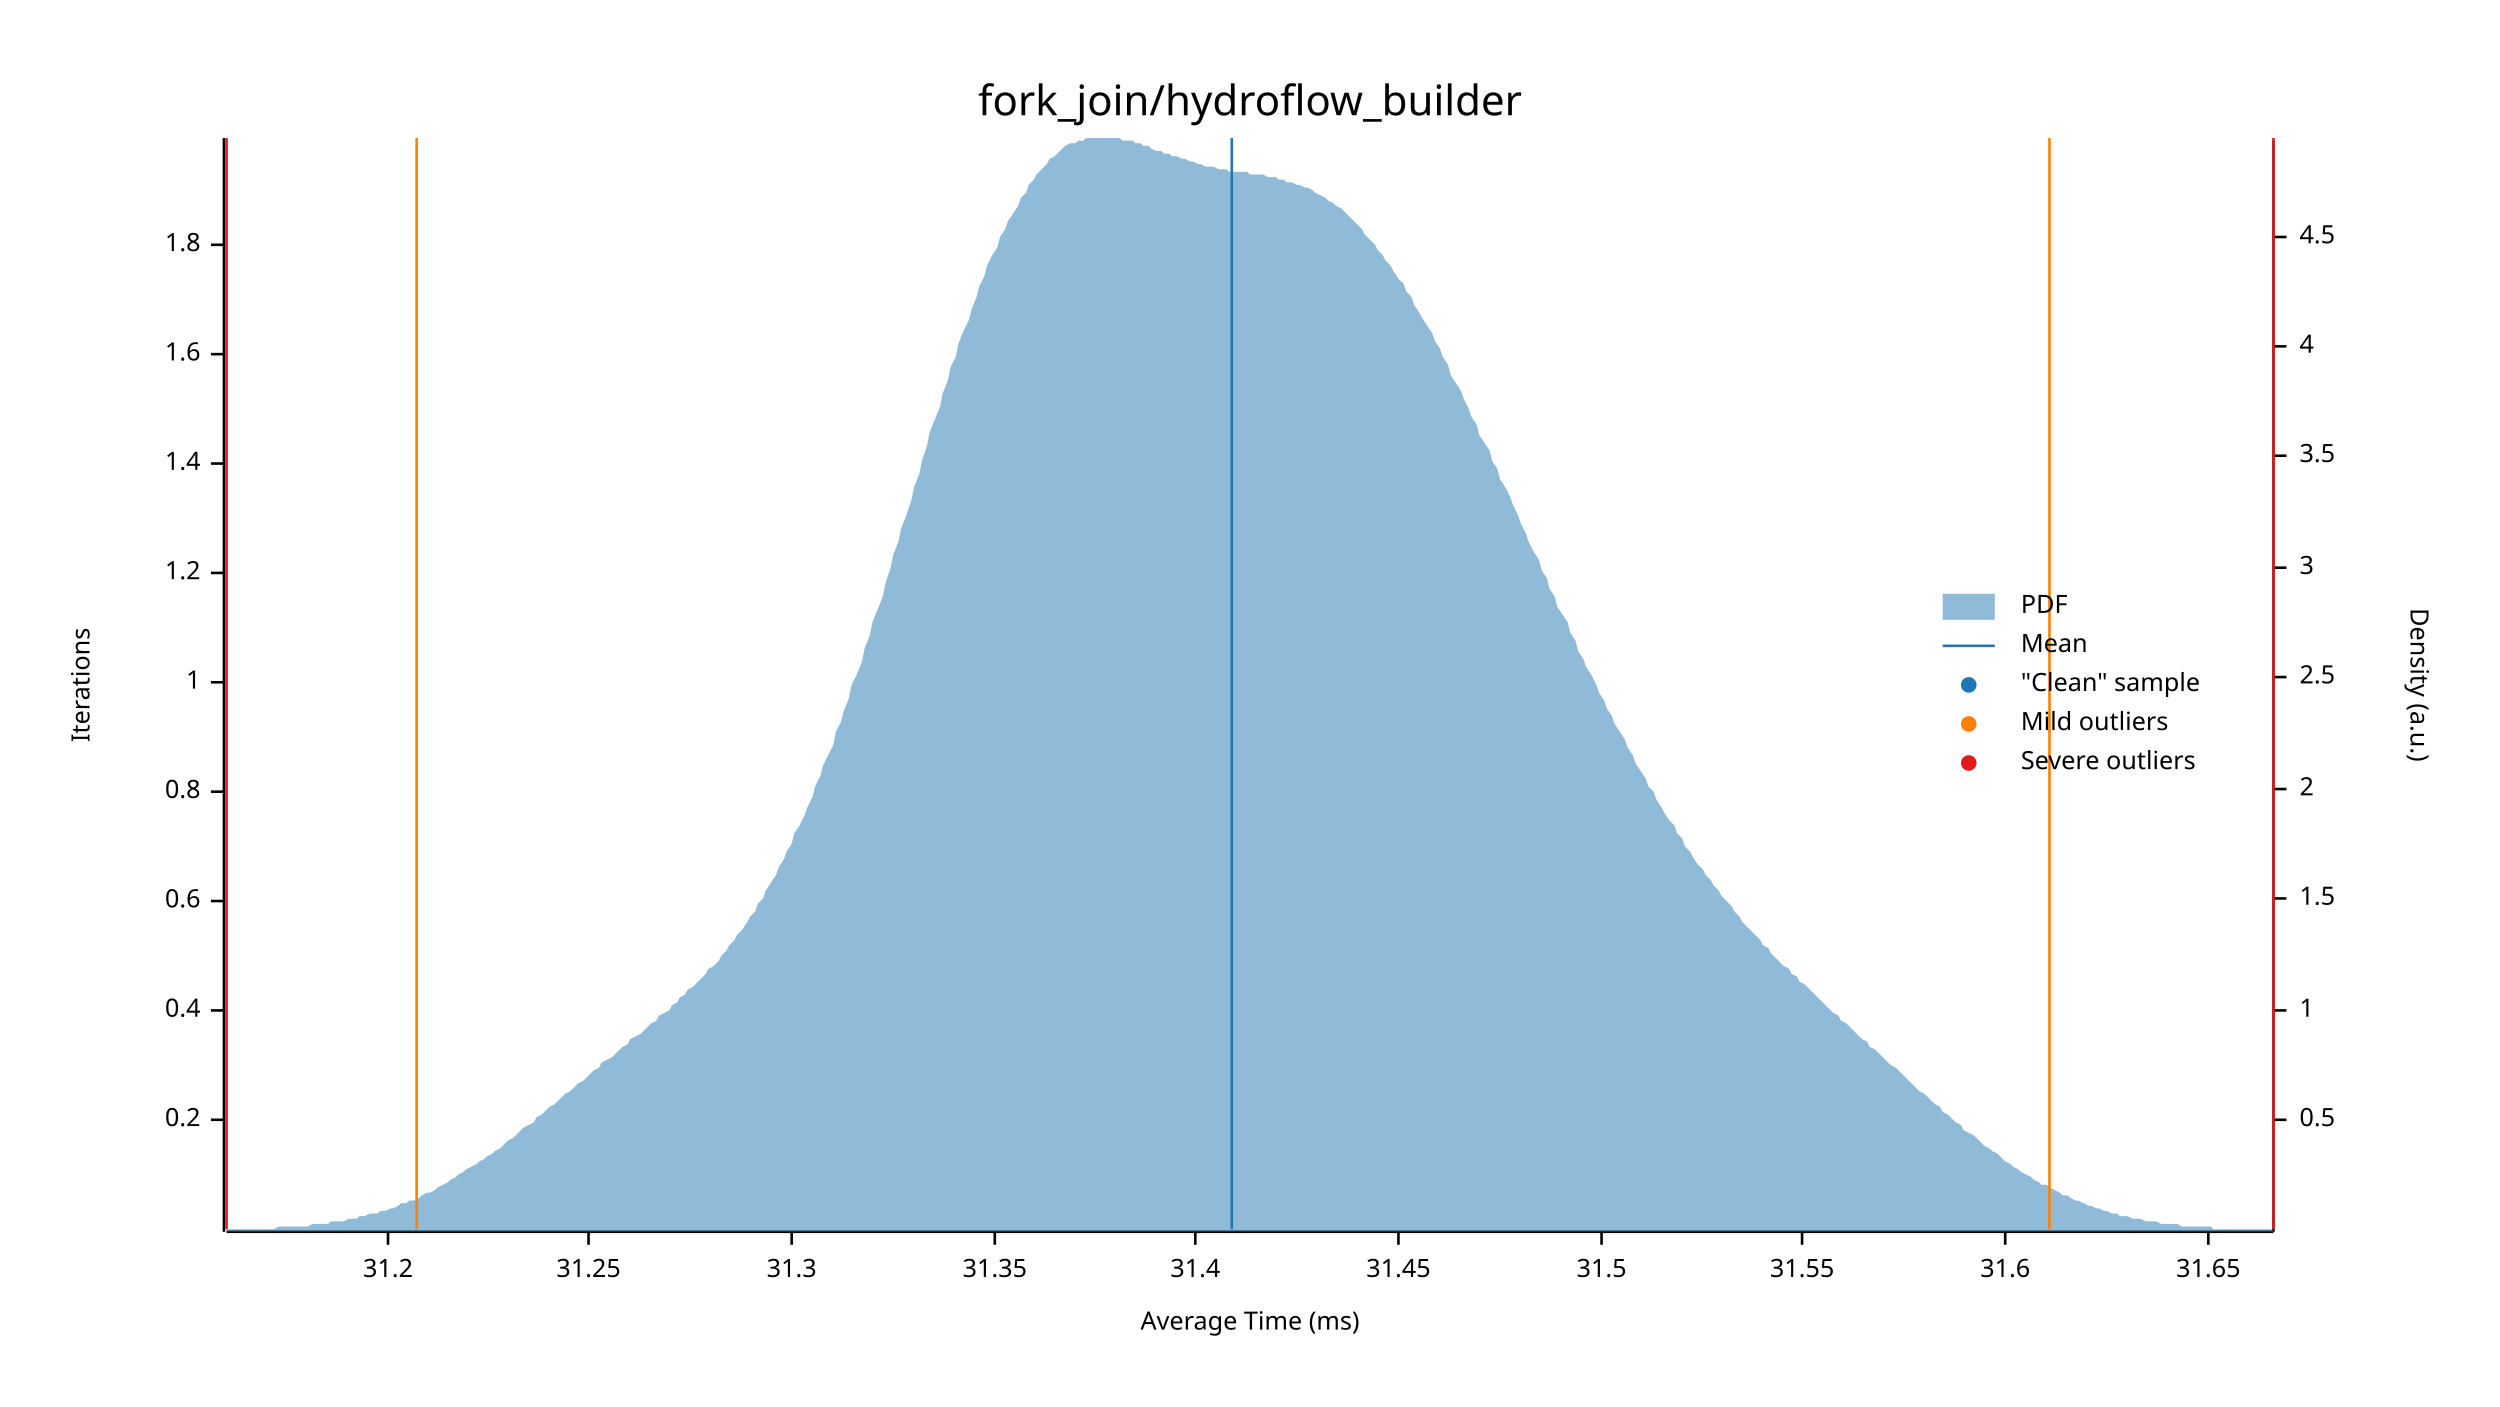
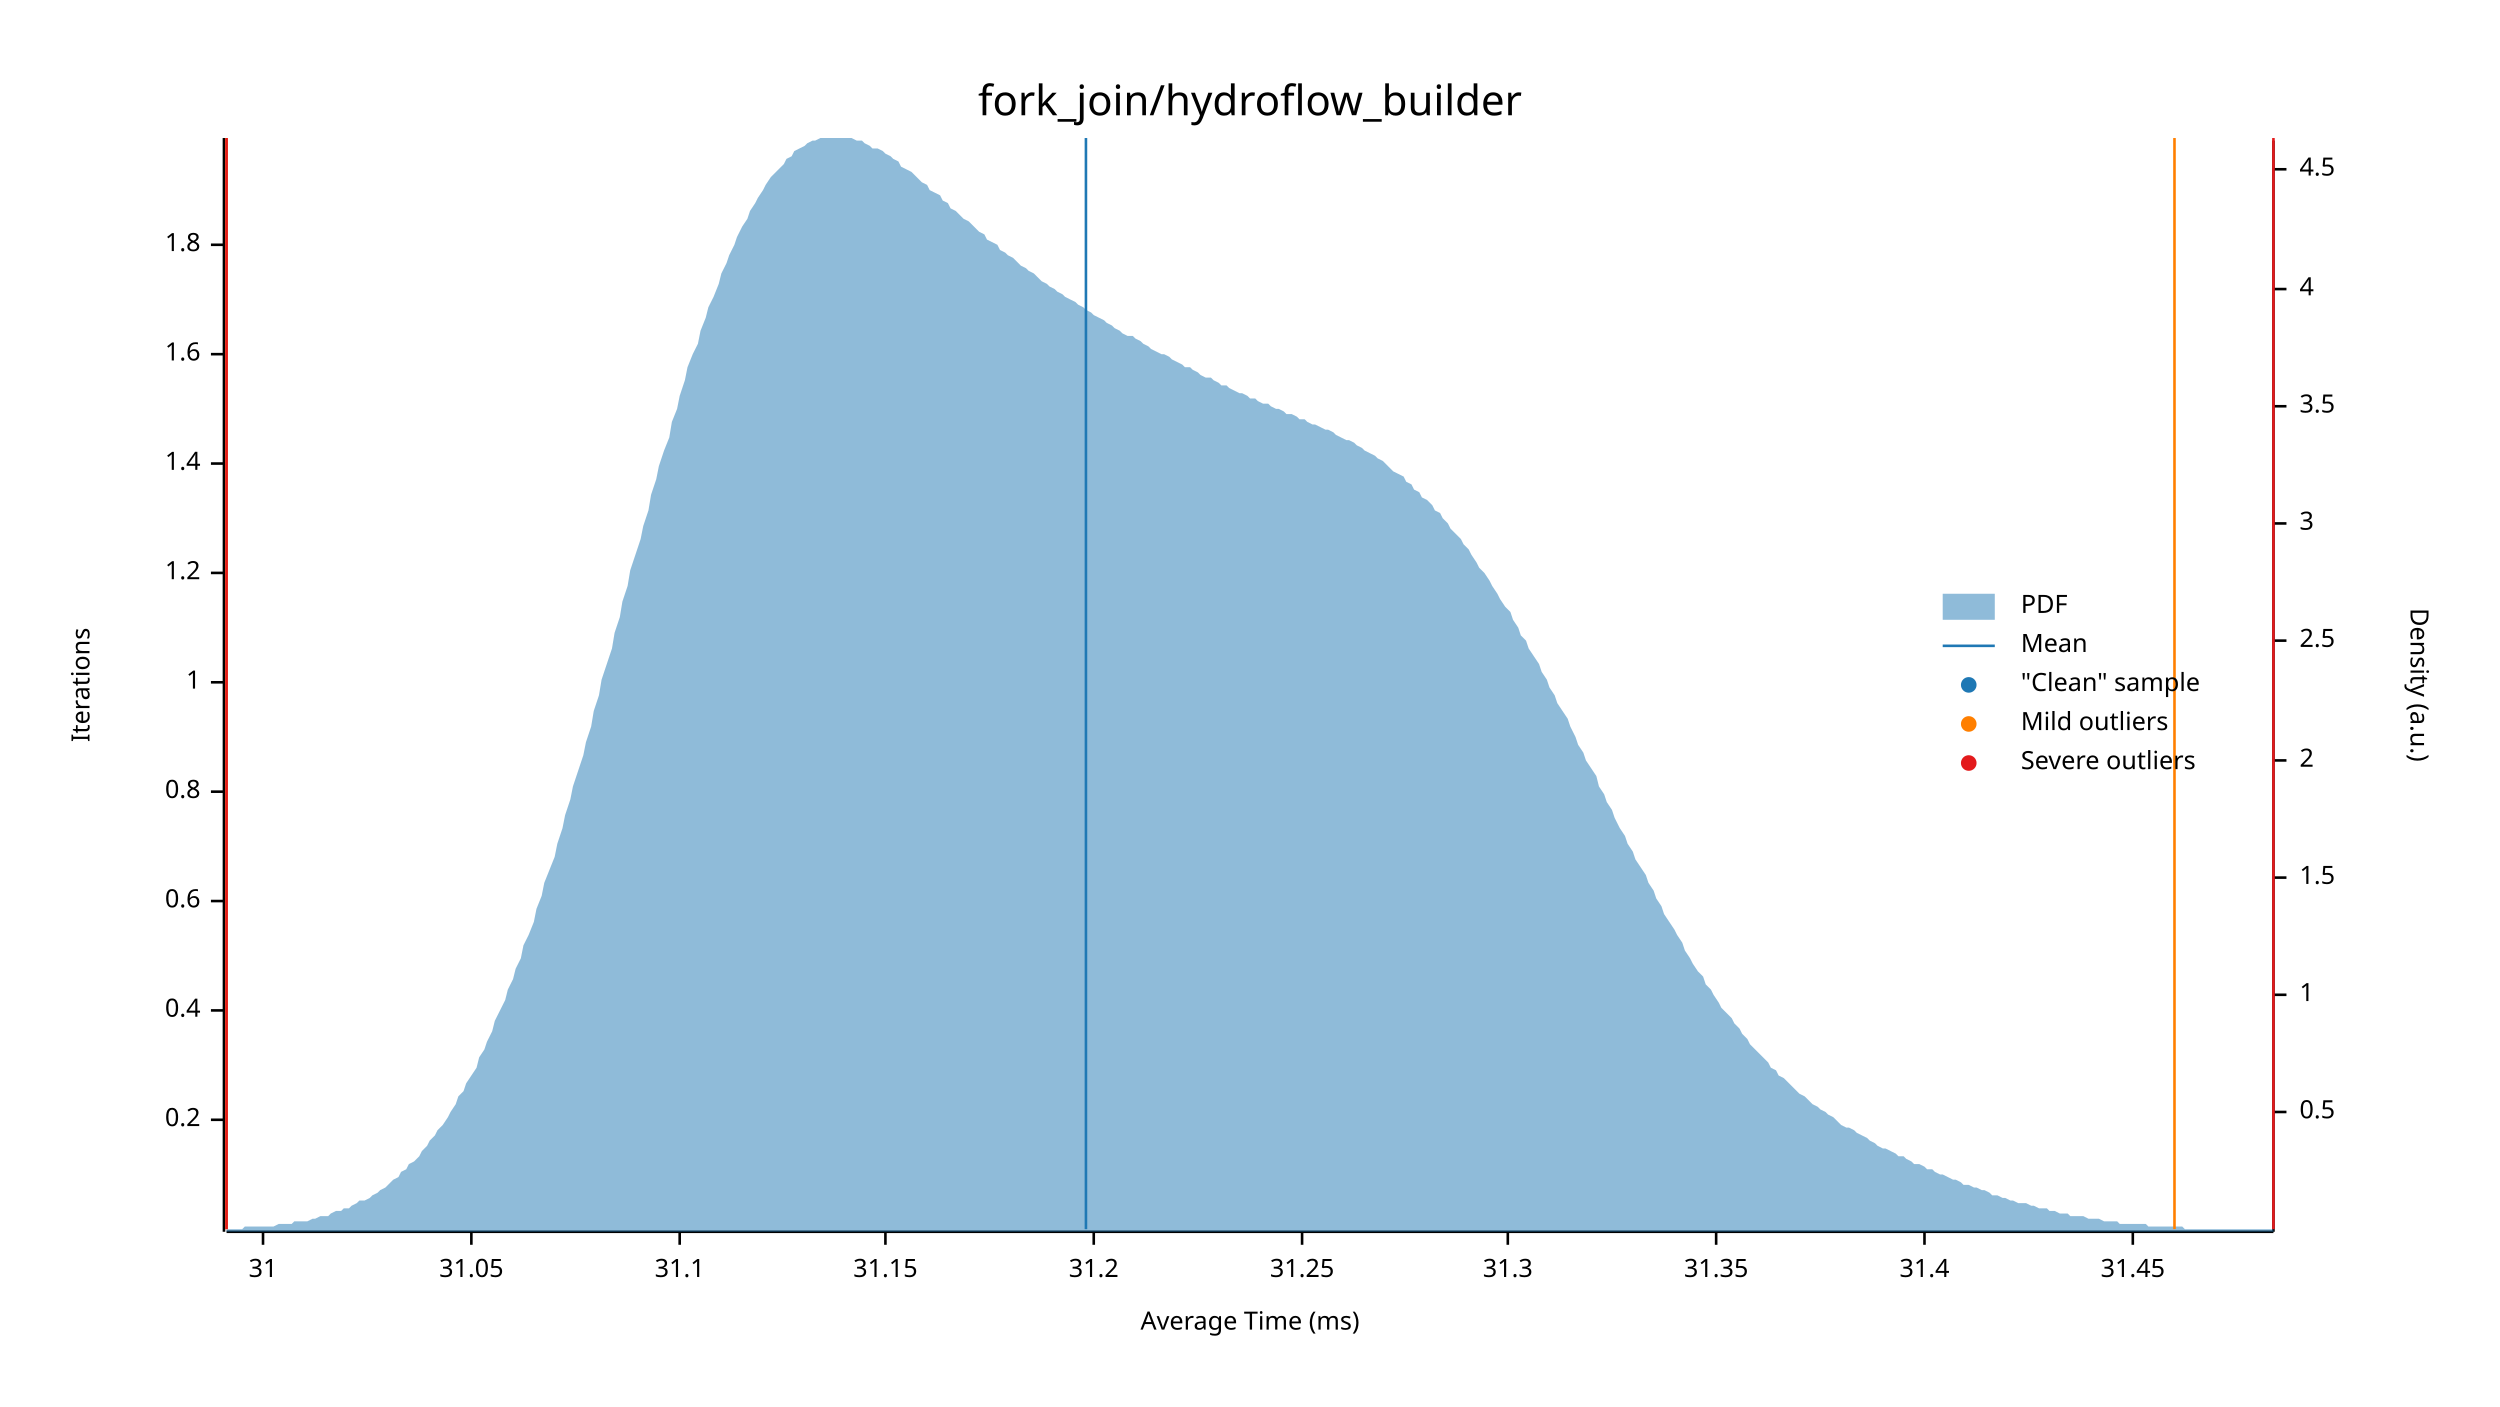
<svg xmlns="http://www.w3.org/2000/svg" width="960" height="540" viewBox="0 0 960 540">
  <text x="480" y="32" dy="0.76em" text-anchor="middle" font-family="sans-serif" font-size="16.129" opacity="1" fill="#000000">
fork_join/hydroflow_builder
</text>
  <text x="27" y="263" dy="0.76em" text-anchor="middle" font-family="sans-serif" font-size="9.677" opacity="1" fill="#000000" transform="rotate(270, 27, 263)">
Iterations
</text>
  <text x="480" y="513" dy="-0.5ex" text-anchor="middle" font-family="sans-serif" font-size="9.677" opacity="1" fill="#000000">
Average Time (ms)
</text>
  <polyline fill="none" opacity="1" stroke="#000000" stroke-width="1" points="86,53 86,473 " />
  <text x="77" y="430" dy="0.5ex" text-anchor="end" font-family="sans-serif" font-size="9.677" opacity="1" fill="#000000">
0.2
</text>
  <polyline fill="none" opacity="1" stroke="#000000" stroke-width="1" points="81,430 86,430 " />
  <text x="77" y="388" dy="0.5ex" text-anchor="end" font-family="sans-serif" font-size="9.677" opacity="1" fill="#000000">
0.4
</text>
  <polyline fill="none" opacity="1" stroke="#000000" stroke-width="1" points="81,388 86,388 " />
  <text x="77" y="346" dy="0.5ex" text-anchor="end" font-family="sans-serif" font-size="9.677" opacity="1" fill="#000000">
0.6
</text>
  <polyline fill="none" opacity="1" stroke="#000000" stroke-width="1" points="81,346 86,346 " />
  <text x="77" y="304" dy="0.5ex" text-anchor="end" font-family="sans-serif" font-size="9.677" opacity="1" fill="#000000">
0.8
</text>
  <polyline fill="none" opacity="1" stroke="#000000" stroke-width="1" points="81,304 86,304 " />
  <text x="77" y="262" dy="0.5ex" text-anchor="end" font-family="sans-serif" font-size="9.677" opacity="1" fill="#000000">
1
</text>
  <polyline fill="none" opacity="1" stroke="#000000" stroke-width="1" points="81,262 86,262 " />
  <text x="77" y="220" dy="0.5ex" text-anchor="end" font-family="sans-serif" font-size="9.677" opacity="1" fill="#000000">
1.2
</text>
  <polyline fill="none" opacity="1" stroke="#000000" stroke-width="1" points="81,220 86,220 " />
  <text x="77" y="178" dy="0.5ex" text-anchor="end" font-family="sans-serif" font-size="9.677" opacity="1" fill="#000000">
1.4
</text>
  <polyline fill="none" opacity="1" stroke="#000000" stroke-width="1" points="81,178 86,178 " />
  <text x="77" y="136" dy="0.5ex" text-anchor="end" font-family="sans-serif" font-size="9.677" opacity="1" fill="#000000">
1.6
</text>
  <polyline fill="none" opacity="1" stroke="#000000" stroke-width="1" points="81,136 86,136 " />
  <text x="77" y="94" dy="0.5ex" text-anchor="end" font-family="sans-serif" font-size="9.677" opacity="1" fill="#000000">
1.8
</text>
  <polyline fill="none" opacity="1" stroke="#000000" stroke-width="1" points="81,94 86,94 " />
  <polyline fill="none" opacity="1" stroke="#000000" stroke-width="1" points="87,473 873,473 " />
-   <text x="149" y="483" dy="0.76em" text-anchor="middle" font-family="sans-serif" font-size="9.677" opacity="1" fill="#000000">
+   <text x="101" y="483" dy="0.76em" text-anchor="middle" font-family="sans-serif" font-size="9.677" opacity="1" fill="#000000">
+ 31
+ </text>
+   <polyline fill="none" opacity="1" stroke="#000000" stroke-width="1" points="101,473 101,478 " />
+   <text x="181" y="483" dy="0.76em" text-anchor="middle" font-family="sans-serif" font-size="9.677" opacity="1" fill="#000000">
+ 31.05
+ </text>
+   <polyline fill="none" opacity="1" stroke="#000000" stroke-width="1" points="181,473 181,478 " />
+   <text x="261" y="483" dy="0.76em" text-anchor="middle" font-family="sans-serif" font-size="9.677" opacity="1" fill="#000000">
+ 31.1
+ </text>
+   <polyline fill="none" opacity="1" stroke="#000000" stroke-width="1" points="261,473 261,478 " />
+   <text x="340" y="483" dy="0.76em" text-anchor="middle" font-family="sans-serif" font-size="9.677" opacity="1" fill="#000000">
+ 31.15
+ </text>
+   <polyline fill="none" opacity="1" stroke="#000000" stroke-width="1" points="340,473 340,478 " />
+   <text x="420" y="483" dy="0.76em" text-anchor="middle" font-family="sans-serif" font-size="9.677" opacity="1" fill="#000000">
31.2
</text>
-   <polyline fill="none" opacity="1" stroke="#000000" stroke-width="1" points="149,473 149,478 " />
-   <text x="226" y="483" dy="0.76em" text-anchor="middle" font-family="sans-serif" font-size="9.677" opacity="1" fill="#000000">
+   <polyline fill="none" opacity="1" stroke="#000000" stroke-width="1" points="420,473 420,478 " />
+   <text x="500" y="483" dy="0.76em" text-anchor="middle" font-family="sans-serif" font-size="9.677" opacity="1" fill="#000000">
31.25
</text>
-   <polyline fill="none" opacity="1" stroke="#000000" stroke-width="1" points="226,473 226,478 " />
-   <text x="304" y="483" dy="0.76em" text-anchor="middle" font-family="sans-serif" font-size="9.677" opacity="1" fill="#000000">
+   <polyline fill="none" opacity="1" stroke="#000000" stroke-width="1" points="500,473 500,478 " />
+   <text x="579" y="483" dy="0.76em" text-anchor="middle" font-family="sans-serif" font-size="9.677" opacity="1" fill="#000000">
31.3
</text>
-   <polyline fill="none" opacity="1" stroke="#000000" stroke-width="1" points="304,473 304,478 " />
-   <text x="382" y="483" dy="0.76em" text-anchor="middle" font-family="sans-serif" font-size="9.677" opacity="1" fill="#000000">
+   <polyline fill="none" opacity="1" stroke="#000000" stroke-width="1" points="579,473 579,478 " />
+   <text x="659" y="483" dy="0.76em" text-anchor="middle" font-family="sans-serif" font-size="9.677" opacity="1" fill="#000000">
31.35
</text>
-   <polyline fill="none" opacity="1" stroke="#000000" stroke-width="1" points="382,473 382,478 " />
-   <text x="459" y="483" dy="0.76em" text-anchor="middle" font-family="sans-serif" font-size="9.677" opacity="1" fill="#000000">
+   <polyline fill="none" opacity="1" stroke="#000000" stroke-width="1" points="659,473 659,478 " />
+   <text x="739" y="483" dy="0.76em" text-anchor="middle" font-family="sans-serif" font-size="9.677" opacity="1" fill="#000000">
31.4
</text>
-   <polyline fill="none" opacity="1" stroke="#000000" stroke-width="1" points="459,473 459,478 " />
-   <text x="537" y="483" dy="0.76em" text-anchor="middle" font-family="sans-serif" font-size="9.677" opacity="1" fill="#000000">
+   <polyline fill="none" opacity="1" stroke="#000000" stroke-width="1" points="739,473 739,478 " />
+   <text x="819" y="483" dy="0.76em" text-anchor="middle" font-family="sans-serif" font-size="9.677" opacity="1" fill="#000000">
31.45
</text>
-   <polyline fill="none" opacity="1" stroke="#000000" stroke-width="1" points="537,473 537,478 " />
-   <text x="615" y="483" dy="0.76em" text-anchor="middle" font-family="sans-serif" font-size="9.677" opacity="1" fill="#000000">
- 31.5
- </text>
-   <polyline fill="none" opacity="1" stroke="#000000" stroke-width="1" points="615,473 615,478 " />
-   <text x="692" y="483" dy="0.76em" text-anchor="middle" font-family="sans-serif" font-size="9.677" opacity="1" fill="#000000">
- 31.55
- </text>
-   <polyline fill="none" opacity="1" stroke="#000000" stroke-width="1" points="692,473 692,478 " />
-   <text x="770" y="483" dy="0.76em" text-anchor="middle" font-family="sans-serif" font-size="9.677" opacity="1" fill="#000000">
- 31.6
- </text>
-   <polyline fill="none" opacity="1" stroke="#000000" stroke-width="1" points="770,473 770,478 " />
-   <text x="848" y="483" dy="0.76em" text-anchor="middle" font-family="sans-serif" font-size="9.677" opacity="1" fill="#000000">
- 31.65
- </text>
-   <polyline fill="none" opacity="1" stroke="#000000" stroke-width="1" points="848,473 848,478 " />
+   <polyline fill="none" opacity="1" stroke="#000000" stroke-width="1" points="819,473 819,478 " />
  <text x="933" y="263" dy="0.76em" text-anchor="middle" font-family="sans-serif" font-size="9.677" opacity="1" fill="#000000" transform="rotate(90, 933, 263)">
Density (a.u.)
</text>
  <polyline fill="none" opacity="1" stroke="#000000" stroke-width="1" points="873,54 873,473 " />
-   <text x="883" y="430" dy="0.5ex" text-anchor="start" font-family="sans-serif" font-size="9.677" opacity="1" fill="#000000">
+   <text x="883" y="427" dy="0.5ex" text-anchor="start" font-family="sans-serif" font-size="9.677" opacity="1" fill="#000000">
0.5
</text>
-   <polyline fill="none" opacity="1" stroke="#000000" stroke-width="1" points="873,430 878,430 " />
-   <text x="883" y="388" dy="0.5ex" text-anchor="start" font-family="sans-serif" font-size="9.677" opacity="1" fill="#000000">
+   <polyline fill="none" opacity="1" stroke="#000000" stroke-width="1" points="873,427 878,427 " />
+   <text x="883" y="382" dy="0.5ex" text-anchor="start" font-family="sans-serif" font-size="9.677" opacity="1" fill="#000000">
1
</text>
-   <polyline fill="none" opacity="1" stroke="#000000" stroke-width="1" points="873,388 878,388 " />
-   <text x="883" y="345" dy="0.5ex" text-anchor="start" font-family="sans-serif" font-size="9.677" opacity="1" fill="#000000">
+   <polyline fill="none" opacity="1" stroke="#000000" stroke-width="1" points="873,382 878,382 " />
+   <text x="883" y="337" dy="0.5ex" text-anchor="start" font-family="sans-serif" font-size="9.677" opacity="1" fill="#000000">
1.5
</text>
-   <polyline fill="none" opacity="1" stroke="#000000" stroke-width="1" points="873,345 878,345 " />
-   <text x="883" y="303" dy="0.5ex" text-anchor="start" font-family="sans-serif" font-size="9.677" opacity="1" fill="#000000">
+   <polyline fill="none" opacity="1" stroke="#000000" stroke-width="1" points="873,337 878,337 " />
+   <text x="883" y="292" dy="0.5ex" text-anchor="start" font-family="sans-serif" font-size="9.677" opacity="1" fill="#000000">
2
</text>
-   <polyline fill="none" opacity="1" stroke="#000000" stroke-width="1" points="873,303 878,303 " />
-   <text x="883" y="260" dy="0.5ex" text-anchor="start" font-family="sans-serif" font-size="9.677" opacity="1" fill="#000000">
+   <polyline fill="none" opacity="1" stroke="#000000" stroke-width="1" points="873,292 878,292 " />
+   <text x="883" y="246" dy="0.5ex" text-anchor="start" font-family="sans-serif" font-size="9.677" opacity="1" fill="#000000">
2.5
</text>
-   <polyline fill="none" opacity="1" stroke="#000000" stroke-width="1" points="873,260 878,260 " />
-   <text x="883" y="218" dy="0.5ex" text-anchor="start" font-family="sans-serif" font-size="9.677" opacity="1" fill="#000000">
+   <polyline fill="none" opacity="1" stroke="#000000" stroke-width="1" points="873,246 878,246 " />
+   <text x="883" y="201" dy="0.5ex" text-anchor="start" font-family="sans-serif" font-size="9.677" opacity="1" fill="#000000">
3
</text>
-   <polyline fill="none" opacity="1" stroke="#000000" stroke-width="1" points="873,218 878,218 " />
-   <text x="883" y="175" dy="0.5ex" text-anchor="start" font-family="sans-serif" font-size="9.677" opacity="1" fill="#000000">
+   <polyline fill="none" opacity="1" stroke="#000000" stroke-width="1" points="873,201 878,201 " />
+   <text x="883" y="156" dy="0.5ex" text-anchor="start" font-family="sans-serif" font-size="9.677" opacity="1" fill="#000000">
3.5
</text>
-   <polyline fill="none" opacity="1" stroke="#000000" stroke-width="1" points="873,175 878,175 " />
-   <text x="883" y="133" dy="0.5ex" text-anchor="start" font-family="sans-serif" font-size="9.677" opacity="1" fill="#000000">
+   <polyline fill="none" opacity="1" stroke="#000000" stroke-width="1" points="873,156 878,156 " />
+   <text x="883" y="111" dy="0.5ex" text-anchor="start" font-family="sans-serif" font-size="9.677" opacity="1" fill="#000000">
4
</text>
-   <polyline fill="none" opacity="1" stroke="#000000" stroke-width="1" points="873,133 878,133 " />
-   <text x="883" y="91" dy="0.5ex" text-anchor="start" font-family="sans-serif" font-size="9.677" opacity="1" fill="#000000">
+   <polyline fill="none" opacity="1" stroke="#000000" stroke-width="1" points="873,111 878,111 " />
+   <text x="883" y="65" dy="0.5ex" text-anchor="start" font-family="sans-serif" font-size="9.677" opacity="1" fill="#000000">
4.5
</text>
-   <polyline fill="none" opacity="1" stroke="#000000" stroke-width="1" points="873,91 878,91 " />
-   <polygon opacity="0.5" fill="#1F78B4" points="87,472 88,472 90,472 91,472 93,472 94,472 96,472 98,472 99,472 101,472 102,472 104,472 105,472 107,471 109,471 110,471 112,471 113,471 115,471 116,471 118,471 120,470 121,470 123,470 124,470 126,470 127,469 129,469 131,469 132,469 134,468 135,468 137,468 138,467 140,467 142,466 143,466 145,466 146,465 148,465 150,464 151,464 153,463 154,462 156,462 157,461 159,461 161,460 162,459 164,458 165,458 167,457 168,456 170,455 172,454 173,453 175,452 176,451 178,450 179,449 181,448 183,447 184,446 186,445 187,444 189,443 190,442 192,441 194,439 195,438 197,437 198,436 200,434 201,433 203,432 205,431 206,429 208,428 209,427 211,425 213,424 214,423 216,421 217,420 219,419 220,418 222,416 224,415 225,414 227,412 228,411 230,410 231,408 233,407 235,406 236,405 238,403 239,402 241,401 242,399 244,398 246,397 247,396 249,394 250,393 252,392 253,390 255,389 257,388 258,386 260,385 261,383 263,382 264,380 266,379 268,377 269,376 271,374 272,372 274,371 276,369 277,367 279,365 280,363 282,361 283,359 285,357 287,354 288,352 290,350 291,347 293,345 294,342 296,339 298,336 299,333 301,330 302,327 304,324 305,320 307,317 309,313 310,310 312,306 313,302 315,298 316,294 318,290 320,286 321,281 323,277 324,273 326,268 327,263 329,259 331,254 332,249 334,244 335,239 337,234 339,229 340,224 342,218 343,213 345,208 346,203 348,198 350,192 351,187 353,182 354,177 356,171 357,166 359,161 361,156 362,151 364,146 365,141 367,137 368,132 370,127 372,123 373,119 375,114 376,110 378,106 379,102 381,98 383,95 384,91 386,88 387,85 389,82 391,79 392,76 394,74 395,71 397,69 398,67 400,65 402,63 403,61 405,60 406,59 408,57 409,56 411,55 413,55 414,54 416,54 417,53 419,53 420,53 422,53 424,53 425,53 427,53 428,53 430,53 431,54 433,54 435,54 436,55 438,55 439,56 441,56 442,57 444,58 446,58 447,59 449,59 450,60 452,60 454,61 455,61 457,62 458,62 460,63 461,63 463,64 465,64 466,64 468,65 469,65 471,65 472,66 474,66 476,66 477,66 479,66 480,67 482,67 483,67 485,67 487,68 488,68 490,68 491,69 493,69 494,70 496,70 498,71 499,71 501,72 502,72 504,73 505,74 507,75 509,76 510,77 512,78 513,79 515,80 517,82 518,83 520,85 521,86 523,88 524,90 526,92 528,94 529,96 531,98 532,100 534,102 535,104 537,107 539,109 540,112 542,114 543,117 545,120 546,122 548,125 550,128 551,131 553,134 554,137 556,140 557,144 559,147 561,150 562,153 564,157 565,160 567,163 568,167 570,170 572,173 573,177 575,180 576,184 578,187 580,191 581,194 583,198 584,201 586,205 587,208 589,212 591,215 592,219 594,222 595,226 597,229 598,233 600,236 602,239 603,243 605,246 606,250 608,253 609,256 611,259 613,263 614,266 616,269 617,272 619,275 620,278 622,281 624,284 625,287 627,290 628,293 630,296 632,299 633,302 635,304 636,307 638,310 639,312 641,315 643,317 644,320 646,322 647,325 649,327 650,329 652,332 654,334 655,336 657,338 658,340 660,342 661,344 663,346 665,348 666,350 668,352 669,354 671,356 672,357 674,359 676,361 677,363 679,364 680,366 682,368 683,369 685,371 687,372 688,374 690,375 691,377 693,378 695,380 696,381 698,383 699,384 701,386 702,387 704,389 706,390 707,392 709,393 710,394 712,396 713,397 715,399 717,400 718,402 720,403 721,404 723,406 724,407 726,409 728,410 729,411 731,413 732,414 734,416 735,417 737,419 739,420 740,421 742,423 743,424 745,425 746,427 748,428 750,430 751,431 753,432 754,434 756,435 758,436 759,437 761,439 762,440 764,441 765,442 767,443 769,445 770,446 772,447 773,448 775,449 776,450 778,451 780,452 781,453 783,454 784,455 786,455 787,456 789,457 791,458 792,459 794,459 795,460 797,461 798,461 800,462 802,463 803,463 805,464 806,464 808,465 809,465 811,466 813,466 814,467 816,467 817,467 819,468 821,468 822,468 824,469 825,469 827,469 828,469 830,470 832,470 833,470 835,470 836,470 838,471 839,471 841,471 843,471 844,471 846,471 847,471 849,471 850,472 852,472 854,472 855,472 857,472 858,472 860,472 861,472 863,472 865,472 866,472 868,472 869,472 871,472 873,472 873,473 87,473 " />
-   <polyline fill="none" opacity="1" stroke="#1F78B4" stroke-width="1" points="473,472 473,53 " />
-   <polyline fill="none" opacity="1" stroke="#FF7F00" stroke-width="1" points="160,472 160,53 " />
-   <polyline fill="none" opacity="1" stroke="#FF7F00" stroke-width="1" points="787,472 787,53 " />
+   <polyline fill="none" opacity="1" stroke="#000000" stroke-width="1" points="873,65 878,65 " />
+   <polygon opacity="0.5" fill="#1F78B4" points="87,472 88,472 90,472 91,472 93,472 94,471 96,471 98,471 99,471 101,471 102,471 104,471 105,471 107,470 109,470 110,470 112,470 113,469 115,469 116,469 118,469 120,468 121,468 123,467 124,467 126,467 127,466 129,465 131,465 132,464 134,464 135,463 137,462 138,461 140,461 142,460 143,459 145,458 146,457 148,456 150,454 151,453 153,452 154,450 156,449 157,447 159,446 161,444 162,442 164,440 165,438 167,436 168,434 170,432 172,429 173,427 175,424 176,421 178,419 179,416 181,413 183,410 184,406 186,403 187,400 189,396 190,392 192,388 194,384 195,380 197,376 198,372 200,368 201,363 203,359 205,354 206,349 208,344 209,339 211,334 213,329 214,324 216,318 217,313 219,307 220,302 222,296 224,290 225,285 227,279 228,273 230,267 231,261 233,255 235,249 236,243 238,237 239,231 241,225 242,219 244,213 246,207 247,202 249,196 250,190 252,184 253,179 255,173 257,168 258,162 260,157 261,152 263,146 264,141 266,136 268,132 269,127 271,122 272,118 274,114 276,109 277,105 279,101 280,98 282,94 283,91 285,87 287,84 288,81 290,78 291,76 293,73 294,71 296,68 298,66 299,65 301,63 302,61 304,60 305,58 307,57 309,56 310,55 312,54 313,54 315,53 316,53 318,53 320,53 321,53 323,53 324,53 326,53 327,53 329,54 331,54 332,55 334,56 335,57 337,57 339,58 340,59 342,60 343,61 345,62 346,64 348,65 350,66 351,67 353,69 354,70 356,71 357,73 359,74 361,75 362,77 364,78 365,80 367,81 368,82 370,84 372,85 373,86 375,88 376,89 378,90 379,92 381,93 383,94 384,96 386,97 387,98 389,99 391,101 392,102 394,103 395,104 397,105 398,106 400,108 402,109 403,110 405,111 406,112 408,113 409,114 411,115 413,116 414,117 416,118 417,119 419,120 420,121 422,122 424,123 425,124 427,125 428,126 430,127 431,128 433,129 435,129 436,130 438,131 439,132 441,133 442,134 444,135 446,136 447,136 449,137 450,138 452,139 454,140 455,141 457,141 458,142 460,143 461,144 463,145 465,145 466,146 468,147 469,148 471,148 472,149 474,150 476,151 477,151 479,152 480,153 482,153 483,154 485,155 487,155 488,156 490,157 491,157 493,158 494,159 496,159 498,160 499,161 501,161 502,162 504,163 505,163 507,164 509,165 510,165 512,166 513,167 515,168 517,169 518,169 520,170 521,171 523,172 524,173 526,174 528,175 529,176 531,177 532,178 534,180 535,181 537,182 539,183 540,185 542,186 543,188 545,189 546,191 548,192 550,194 551,196 553,197 554,199 556,201 557,203 559,205 561,207 562,209 564,211 565,213 567,216 568,218 570,220 572,223 573,225 575,228 576,230 578,233 580,235 581,238 583,241 584,244 586,246 587,249 589,252 591,255 592,258 594,261 595,264 597,267 598,270 600,273 602,276 603,279 605,283 606,286 608,289 609,292 611,295 613,298 614,302 616,305 617,308 619,311 620,314 622,318 624,321 625,324 627,327 628,330 630,333 632,336 633,339 635,342 636,345 638,348 639,351 641,354 643,357 644,359 646,362 647,365 649,368 650,370 652,373 654,375 655,378 657,380 658,382 660,385 661,387 663,389 665,391 666,393 668,395 669,397 671,399 672,401 674,403 676,405 677,406 679,408 680,410 682,411 683,413 685,414 687,416 688,417 690,419 691,420 693,421 695,423 696,424 698,425 699,426 701,427 702,428 704,429 706,431 707,432 709,433 710,433 712,434 713,435 715,436 717,437 718,438 720,439 721,440 723,441 724,441 726,442 728,443 729,444 731,444 732,445 734,446 735,447 737,447 739,448 740,449 742,449 743,450 745,451 746,451 748,452 750,453 751,453 753,454 754,455 756,455 758,456 759,456 761,457 762,457 764,458 765,459 767,459 769,460 770,460 772,461 773,461 775,462 776,462 778,462 780,463 781,463 783,464 784,464 786,464 787,465 789,465 791,466 792,466 794,466 795,467 797,467 798,467 800,467 802,468 803,468 805,468 806,468 808,469 809,469 811,469 813,469 814,470 816,470 817,470 819,470 821,470 822,470 824,470 825,471 827,471 828,471 830,471 832,471 833,471 835,471 836,471 838,471 839,472 841,472 843,472 844,472 846,472 847,472 849,472 850,472 852,472 854,472 855,472 857,472 858,472 860,472 861,472 863,472 865,472 866,472 868,472 869,472 871,472 873,472 873,473 87,473 " />
+   <polyline fill="none" opacity="1" stroke="#1F78B4" stroke-width="1" points="417,472 417,53 " />
+   <polyline fill="none" opacity="1" stroke="#FF7F00" stroke-width="1" points="87,472 87,53 " />
+   <polyline fill="none" opacity="1" stroke="#FF7F00" stroke-width="1" points="835,472 835,53 " />
  <polyline fill="none" opacity="1" stroke="#E31A1C" stroke-width="1" points="87,472 87,53 " />
  <polyline fill="none" opacity="1" stroke="#E31A1C" stroke-width="1" points="873,472 873,53 " />
  <text x="776" y="228" dy="0.76em" text-anchor="start" font-family="sans-serif" font-size="9.677" opacity="1" fill="#000000">
PDF
</text>
  <text x="776" y="243" dy="0.76em" text-anchor="start" font-family="sans-serif" font-size="9.677" opacity="1" fill="#000000">
Mean
</text>
  <text x="776" y="258" dy="0.76em" text-anchor="start" font-family="sans-serif" font-size="9.677" opacity="1" fill="#000000">
"Clean" sample
</text>
  <text x="776" y="273" dy="0.76em" text-anchor="start" font-family="sans-serif" font-size="9.677" opacity="1" fill="#000000">
Mild outliers
</text>
  <text x="776" y="288" dy="0.76em" text-anchor="start" font-family="sans-serif" font-size="9.677" opacity="1" fill="#000000">
Severe outliers
</text>
  <rect x="746" y="228" width="20" height="10" opacity="0.5" fill="#1F78B4" stroke="none" />
  <polyline fill="none" opacity="1" stroke="#1F78B4" stroke-width="1" points="746,248 766,248 " />
  <circle cx="756" cy="263" r="3" opacity="1" fill="#1F78B4" stroke="none" stroke-width="1" />
  <circle cx="756" cy="278" r="3" opacity="1" fill="#FF7F00" stroke="none" stroke-width="1" />
  <circle cx="756" cy="293" r="3" opacity="1" fill="#E31A1C" stroke="none" stroke-width="1" />
</svg>
